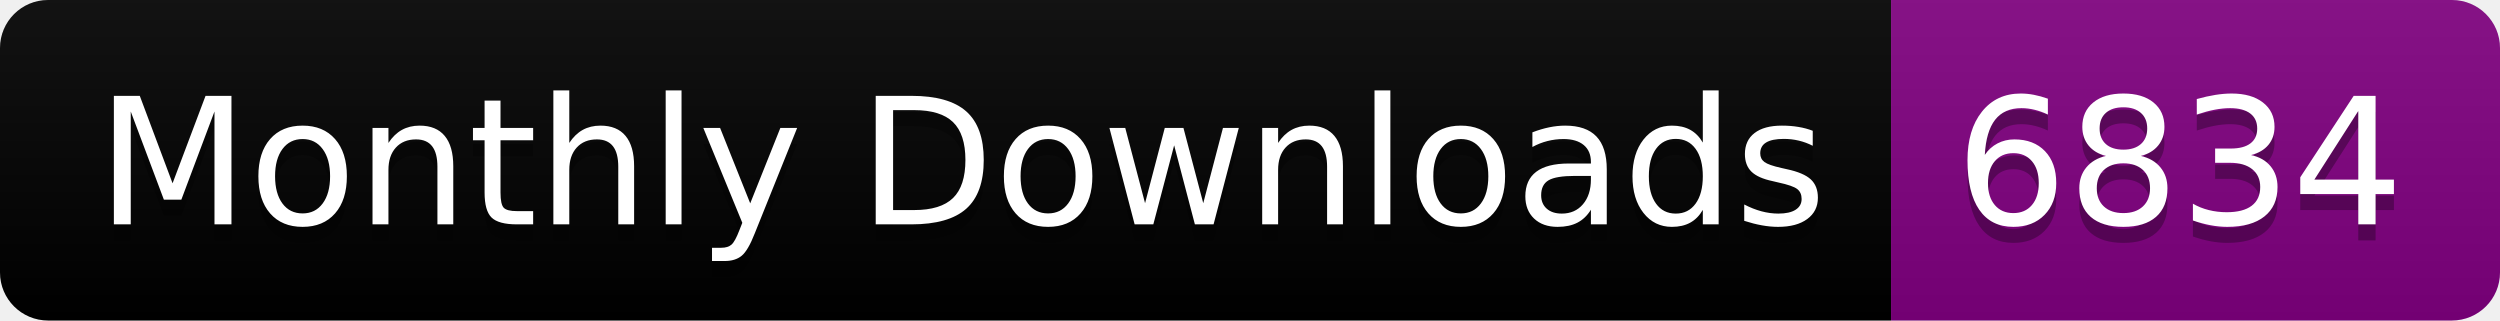
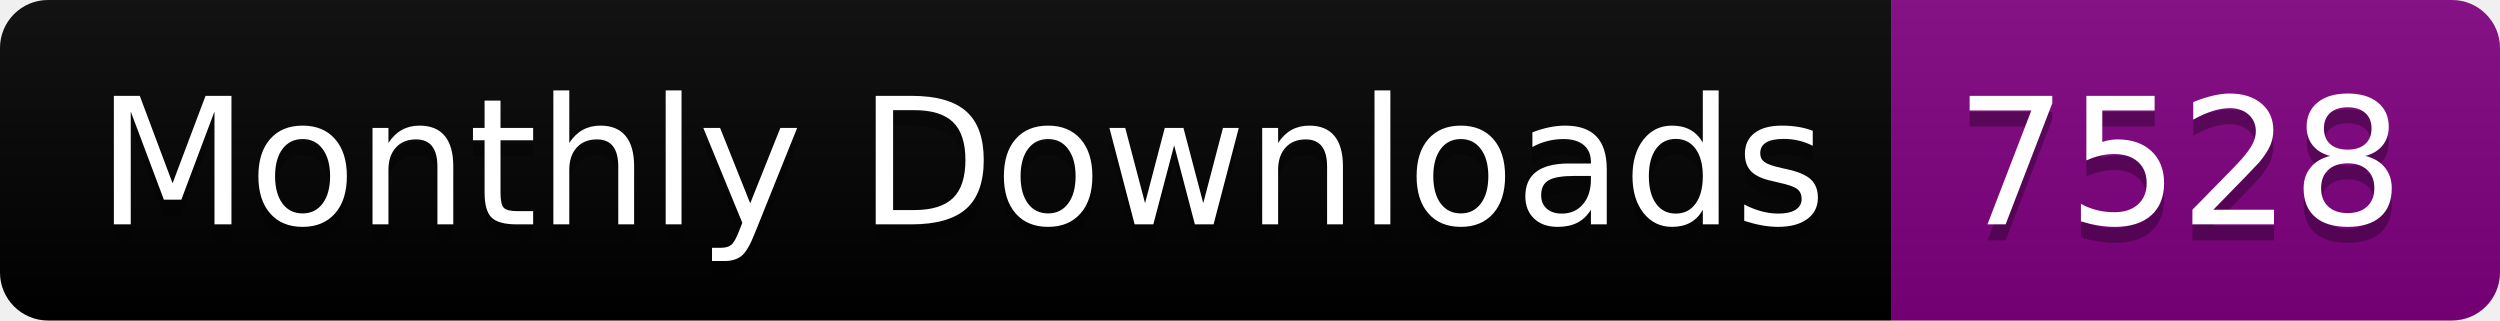
<svg xmlns="http://www.w3.org/2000/svg" width="156.0" height="20">
  <linearGradient id="smooth" x2="0" y2="100%">
    <stop offset="0" stop-color="#bbb" stop-opacity=".1" />
    <stop offset="1" stop-opacity=".1" />
  </linearGradient>
  <clipPath id="round">
    <rect width="156.0" height="20" rx="3" fill="#fff" />
  </clipPath>
  <g clip-path="url(#round)">
    <rect width="118.0" height="20" fill="black" />
    <rect x="118.0" width="38.0" height="20" fill="purple" />
    <rect width="156.0" height="20" fill="url(#smooth)" />
  </g>
  <g fill="#fff" text-anchor="middle" font-family="DejaVu Sans,Verdana,Geneva,sans-serif" font-size="110">
    <text x="600.0" y="150" fill="#010101" fill-opacity=".3" transform="scale(0.1)" textLength="1080.0" lengthAdjust="spacing">Monthly Downloads</text>
    <text x="600.0" y="140" transform="scale(0.1)" textLength="1080.0" lengthAdjust="spacing">Monthly Downloads</text>
-     <text x="1360.0" y="150" fill="#010101" fill-opacity=".3" transform="scale(0.1)" textLength="280.0" lengthAdjust="spacing">6834</text>
-     <text x="1360.0" y="140" transform="scale(0.1)" textLength="280.0" lengthAdjust="spacing">6834</text>
+     <text x="1360.0" y="150" fill="#010101" fill-opacity=".3" transform="scale(0.1)" textLength="280.0" lengthAdjust="spacing">7528</text>
+     <text x="1360.0" y="140" transform="scale(0.1)" textLength="280.0" lengthAdjust="spacing">7528</text>
  </g>
</svg>
